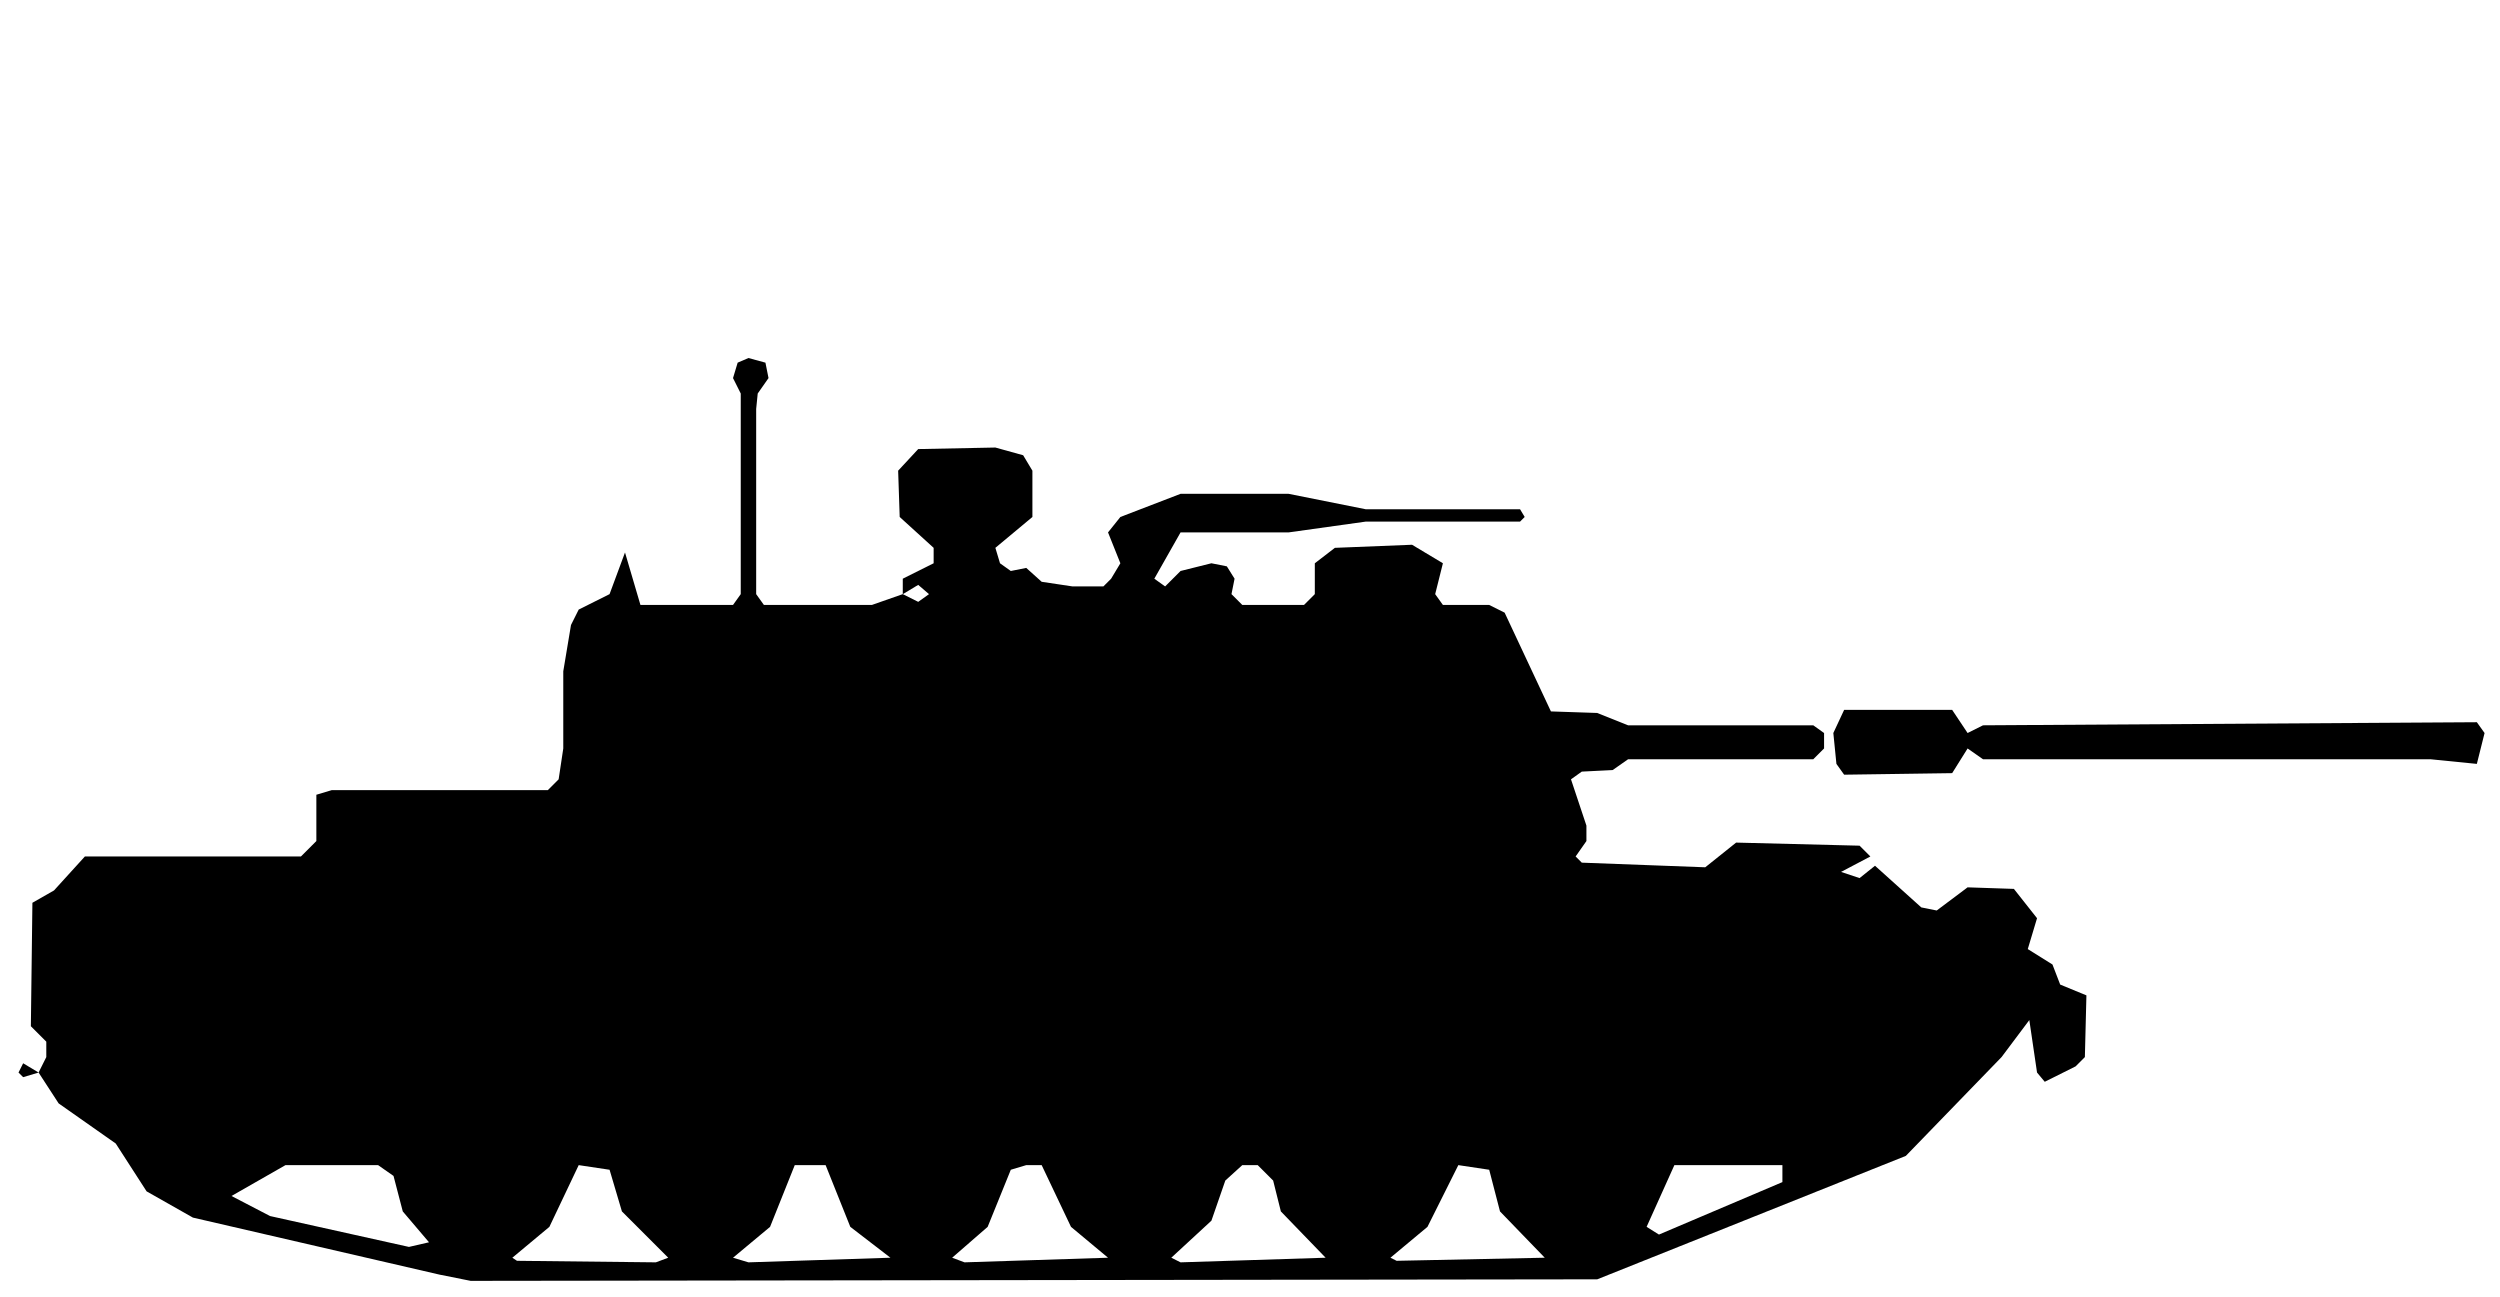
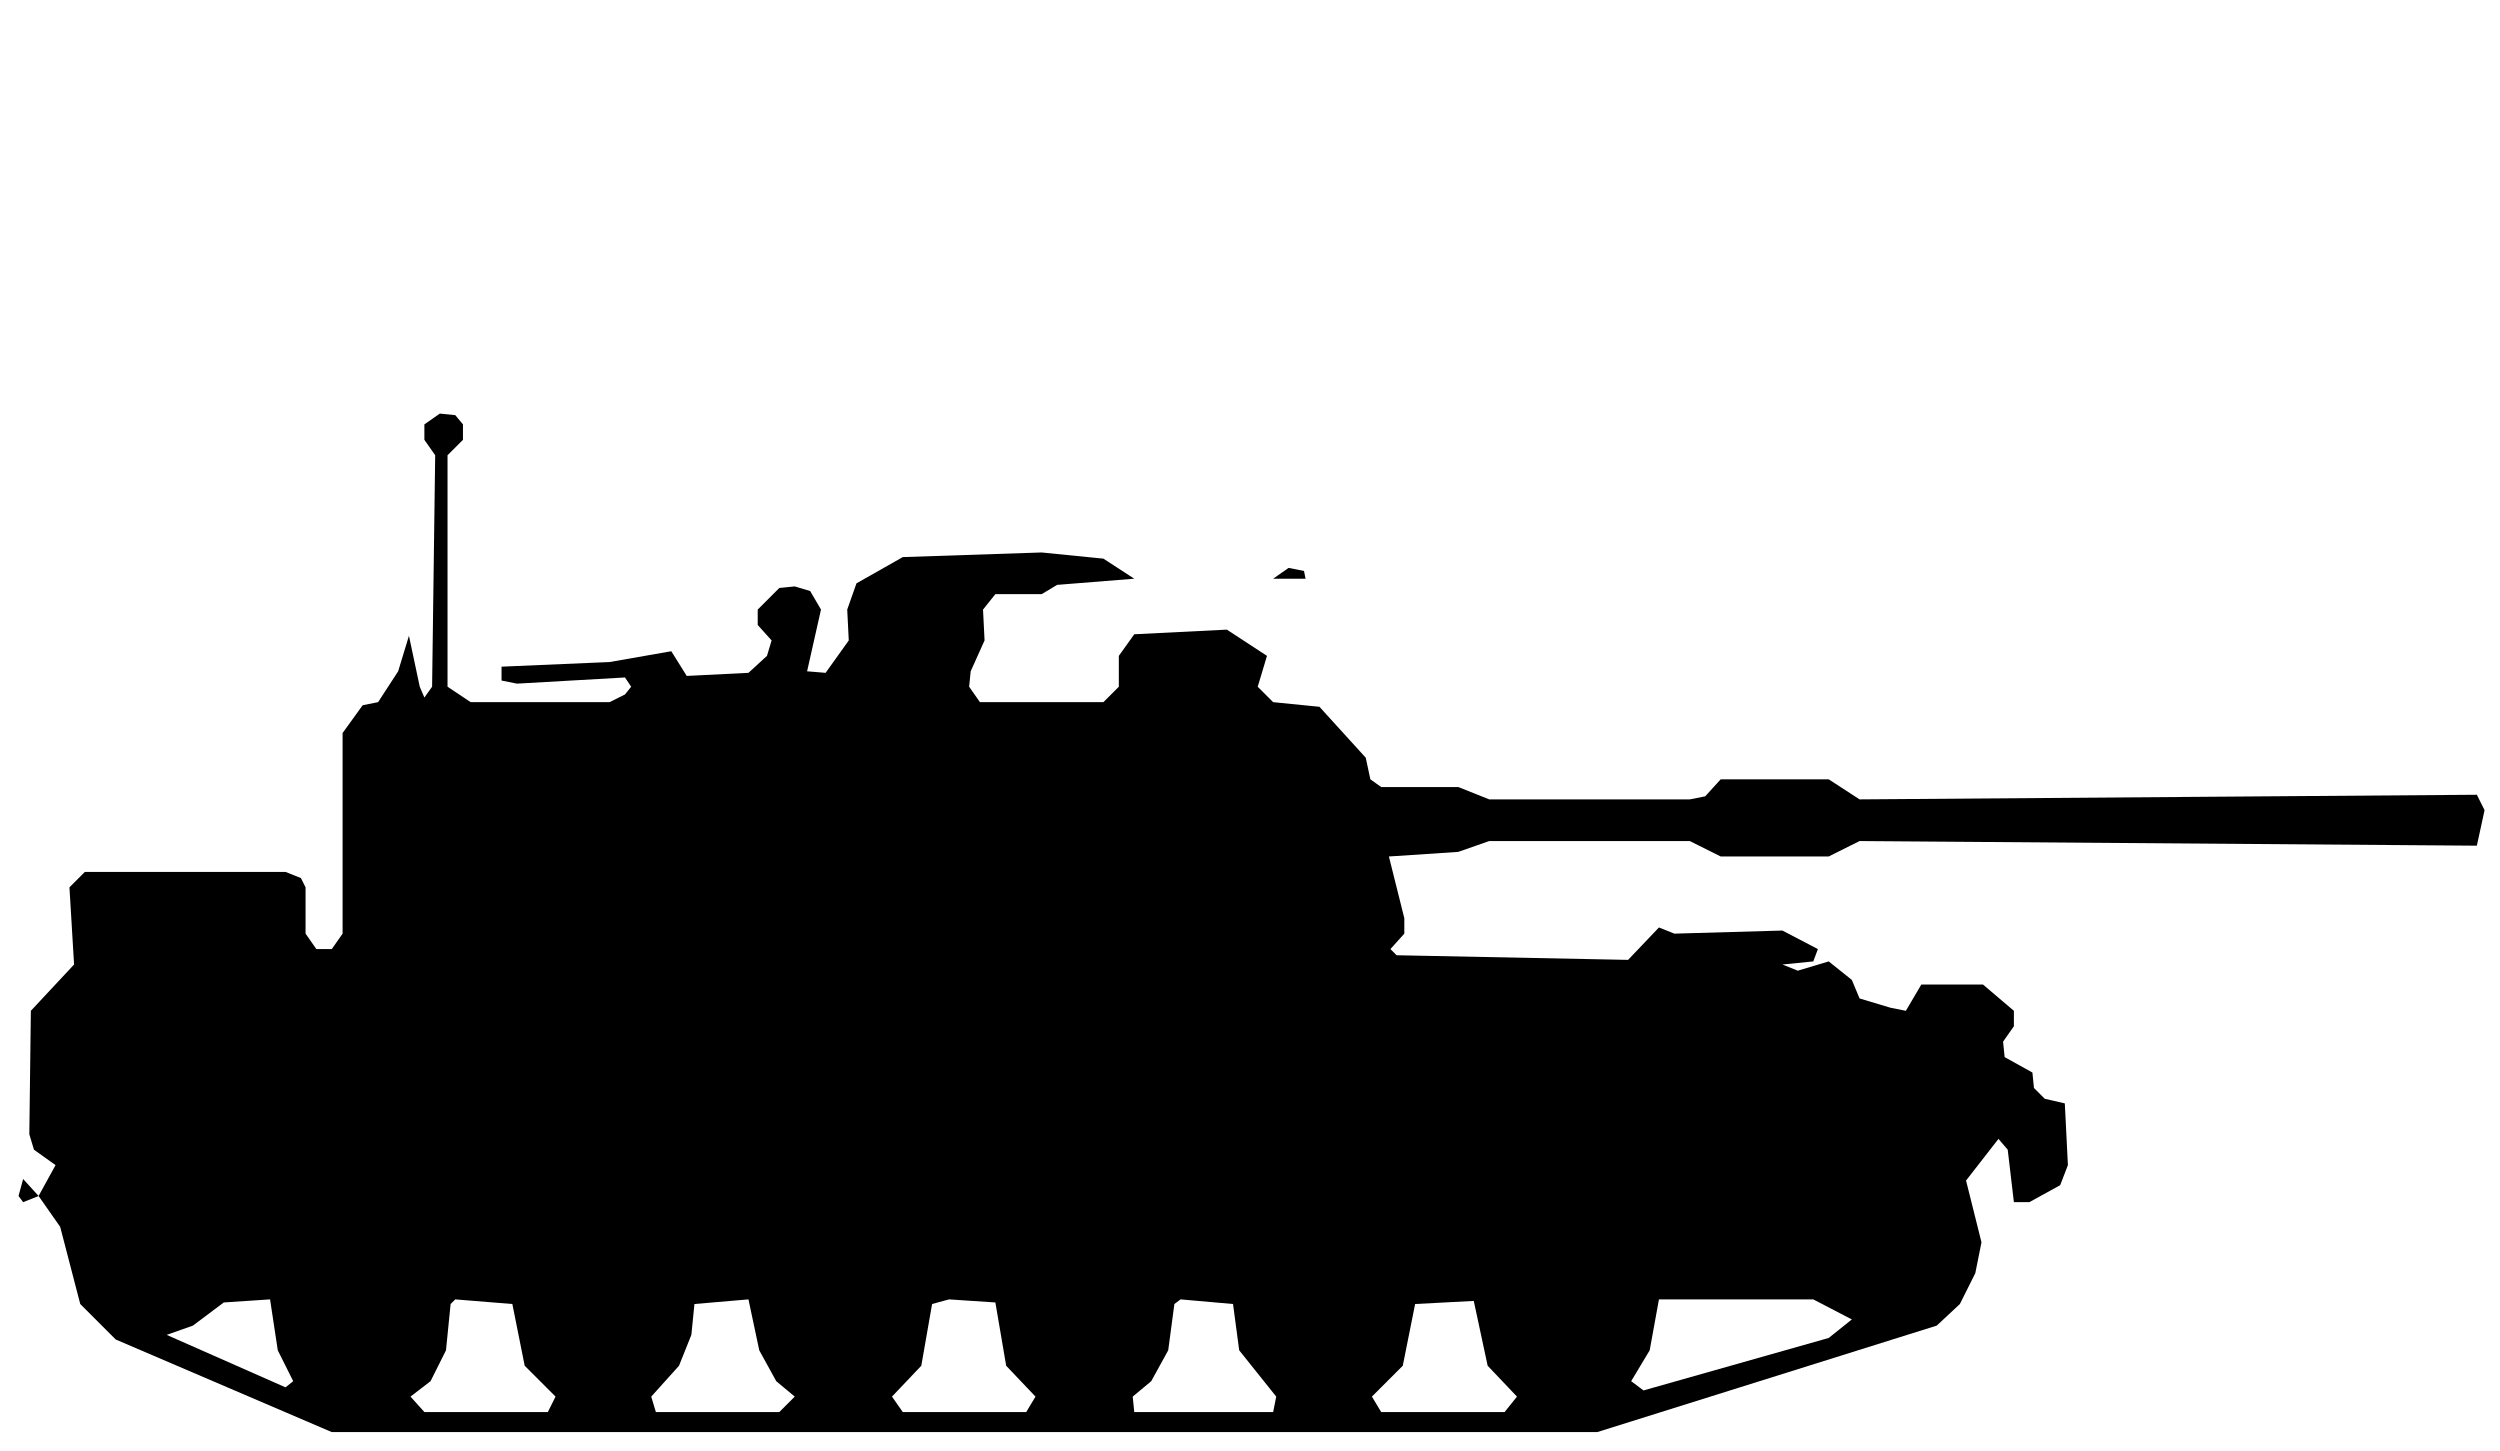
- <svg xmlns="http://www.w3.org/2000/svg" viewBox="0 0 162 84" width="162" height="84" fill="currentColor" fill-rule="evenodd">
-   <path d="M28.5 82.6L30.5 83L103.5 82.9L123.5 74.9L129.7 68.5L131.5 66.1L132 69.5L132.5 70.1L134.5 69.1L135.1 68.5L135.2 64.5L133.5 63.8L133 62.5L131.4 61.5L132 59.5L130.5 57.6L127.5 57.5L125.5 59L124.5 58.8L121.5 56.1L120.5 56.9L119.3 56.5L121.2 55.5L120.5 54.8L112.5 54.6L110.5 56.2L102.5 55.9L102.1 55.5L102.8 54.5L102.8 53.5L101.8 50.5L102.5 50L104.5 49.9L105.5 49.2L117.5 49.2L118.2 48.5L118.2 47.5L117.5 47L105.5 47L103.5 46.2L100.5 46.1L97.5 39.7L96.5 39.2L93.5 39.2L93 38.5L93.5 36.5L91.5 35.3L86.5 35.5L85.2 36.5L85.2 38.5L84.5 39.2L80.5 39.2L79.8 38.5L80 37.5L79.5 36.7L78.5 36.5L76.5 37L75.5 38L74.8 37.5L76.5 34.5L83.5 34.5L88.5 33.8L98.5 33.8L98.8 33.5L98.5 33L88.5 33L83.5 32L76.5 32L72.6 33.5L71.8 34.5L72.6 36.5L72 37.5L71.5 38L69.5 38L67.5 37.7L66.5 36.8L65.5 37L64.8 36.5L64.5 35.5L66.9 33.5L66.9 30.5L66.3 29.5L64.5 29L59.5 29.1L58.2 30.5L58.3 33.5L60.5 35.5L60.5 36.5L58.5 37.5L58.5 38.5L56.5 39.2L49.5 39.2L49 38.5L49 26.5L49.1 25.5L49.8 24.5L49.6 23.5L48.5 23.2L47.8 23.5L47.5 24.5L48 25.5L48 38.5L47.5 39.2L41.5 39.2L40.5 35.8L39.5 38.5L37.5 39.5L37 40.5L36.5 43.5L36.5 48.5L36.2 50.5L35.5 51.2L21.5 51.2L20.5 51.5L20.5 54.5L19.5 55.5L5.5 55.5L3.5 57.7L2.1 58.5L2 66.5L3 67.5L3 68.5L2.5 69.5L1.5 68.9L1.2 69.5L1.5 69.8L2.5 69.5L3.8 71.5L7.5 74.1L9.5 77.2L12.5 78.9ZM33.5 81.7L33.2 81.5L35.6 79.5L37.5 75.5L39.5 75.8L40.3 78.5L43.3 81.5L42.5 81.8ZM48.5 81.8L47.5 81.5L49.9 79.5L51.5 75.5L53.5 75.5L55.1 79.5L57.7 81.5ZM62.5 81.8L61.7 81.5L64 79.5L65.5 75.8L66.5 75.5L67.5 75.5L69.4 79.5L71.8 81.5ZM76.5 81.8L75.9 81.5L78.5 79.1L79.4 76.5L80.5 75.5L81.5 75.5L82.5 76.5L83 78.5L85.9 81.5ZM90.5 81.7L90.1 81.5L92.5 79.5L94.5 75.5L96.5 75.8L97.2 78.5L100.1 81.5ZM26.5 80.8L17.5 78.8L15 77.5L18.5 75.5L24.5 75.5L25.5 76.2L26.1 78.5L27.8 80.5ZM107.5 80L106.7 79.5L108.5 75.5L115.5 75.5L115.5 76.6ZM119.5 50.2L126.5 50.1L127.5 48.5L128.5 49.2L157.5 49.2L160.5 49.5L161 47.5L160.5 46.8L128.5 47L127.5 47.5L126.5 46L119.5 46L118.8 47.5L119 49.5ZM59.5 39L58.5 38.5L59.5 37.9L60.2 38.5Z" />
+ <svg xmlns="http://www.w3.org/2000/svg" viewBox="0 0 162 94" width="162" height="94" fill="currentColor" fill-rule="evenodd">
+   <path d="M21.5 92.8L103.5 92.8L125.5 85.9L127 84.5L128 82.5L128.4 80.5L127.4 76.5L129.5 73.8L130.1 74.5L130.5 77.9L131.5 77.9L133.5 76.8L134 75.5L133.8 71.5L132.5 71.2L131.8 70.5L131.7 69.5L129.9 68.5L129.8 67.5L130.5 66.5L130.5 65.5L128.5 63.8L124.5 63.8L123.5 65.5L122.5 65.3L120.5 64.7L120 63.5L118.5 62.3L116.5 62.9L115.5 62.5L117.5 62.3L117.8 61.5L115.5 60.3L108.5 60.5L107.5 60.1L105.5 62.2L90.5 61.9L90.1 61.5L91 60.5L91 59.5L90 55.5L94.5 55.2L96.5 54.5L109.5 54.5L111.5 55.5L118.5 55.5L120.5 54.5L160.5 54.8L161 52.5L160.5 51.5L120.5 51.8L118.5 50.5L111.5 50.5L110.5 51.6L109.5 51.8L96.5 51.8L94.5 51L89.5 51L88.8 50.5L88.5 49.1L85.5 45.8L82.5 45.5L81.5 44.5L82.1 42.5L79.5 40.8L73.5 41.1L72.5 42.5L72.5 44.5L71.5 45.5L63.5 45.5L62.8 44.5L62.9 43.5L63.8 41.5L63.7 39.5L64.5 38.5L67.5 38.5L68.5 37.9L73.5 37.5L84.6 37.5L84.5 37L83.5 36.8L82.5 37.5L73.5 37.5L71.5 36.2L67.5 35.8L58.5 36.1L55.5 37.8L54.9 39.5L55 41.5L53.5 43.6L52.3 43.5L53.2 39.5L52.5 38.3L51.5 38L50.5 38.1L49.1 39.5L49.1 40.5L50 41.5L49.7 42.5L48.5 43.6L44.5 43.8L43.5 42.2L39.5 42.9L32.5 43.2L32.5 44.1L33.5 44.3L40.5 43.9L40.9 44.5L40.5 45L39.5 45.5L30.5 45.5L29 44.5L29 29.5L30 28.5L30 27.5L29.5 26.9L28.5 26.8L27.5 27.5L27.5 28.5L28.2 29.5L28 44.5L27.5 45.2L27.2 44.5L26.5 41.2L25.8 43.5L24.5 45.5L23.5 45.7L22.2 47.5L22.2 60.5L21.5 61.5L20.5 61.5L19.8 60.5L19.8 57.5L19.5 56.9L18.5 56.5L5.5 56.5L4.5 57.5L4.8 62.5L2 65.5L1.9 73.5L2.2 74.5L3.6 75.5L2.5 77.5L1.5 76.4L1.2 77.5L1.5 77.9L2.5 77.5L3.9 79.5L5.2 84.5L7.5 86.8ZM27.5 91.5L26.6 90.5L27.9 89.5L28.9 87.5L29.2 84.5L29.5 84.2L33.2 84.5L34 88.5L36 90.5L35.5 91.5ZM42.5 91.5L42.2 90.5L44 88.5L44.8 86.5L45 84.5L48.5 84.2L49.2 87.5L50.3 89.5L51.5 90.5L50.5 91.5ZM58.5 91.5L57.8 90.5L59.7 88.5L60.4 84.5L61.5 84.2L64.5 84.4L65.2 88.5L67.1 90.5L66.5 91.5ZM73.5 91.5L73.4 90.5L74.6 89.5L75.7 87.5L76.1 84.5L76.5 84.2L79.9 84.5L80.3 87.5L82.7 90.5L82.5 91.5ZM89.5 91.5L88.9 90.5L90.9 88.5L91.7 84.5L95.5 84.3L96.4 88.5L98.3 90.5L97.5 91.5ZM18.5 89.9L10.8 86.5L12.5 85.9L14.5 84.4L17.5 84.2L18 87.5L19 89.5ZM106.5 90.1L105.7 89.5L106.9 87.5L107.5 84.2L117.5 84.2L120 85.5L118.5 86.7Z" />
</svg>
